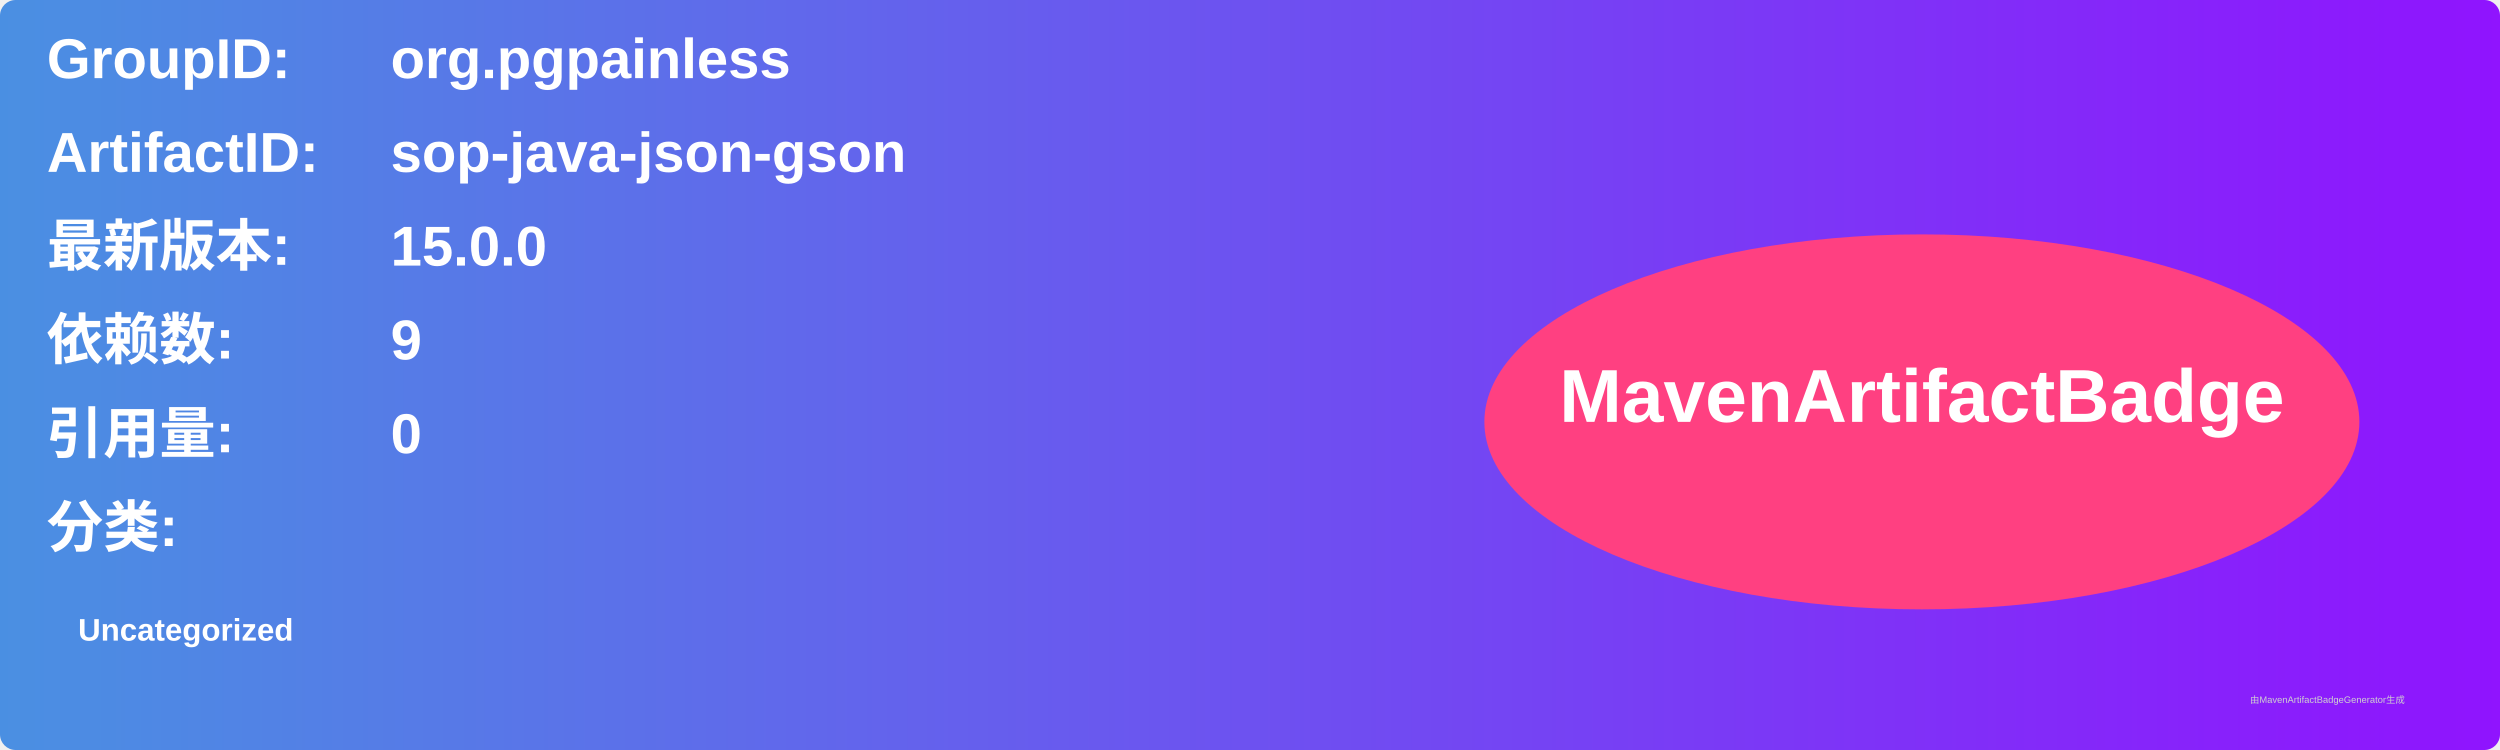
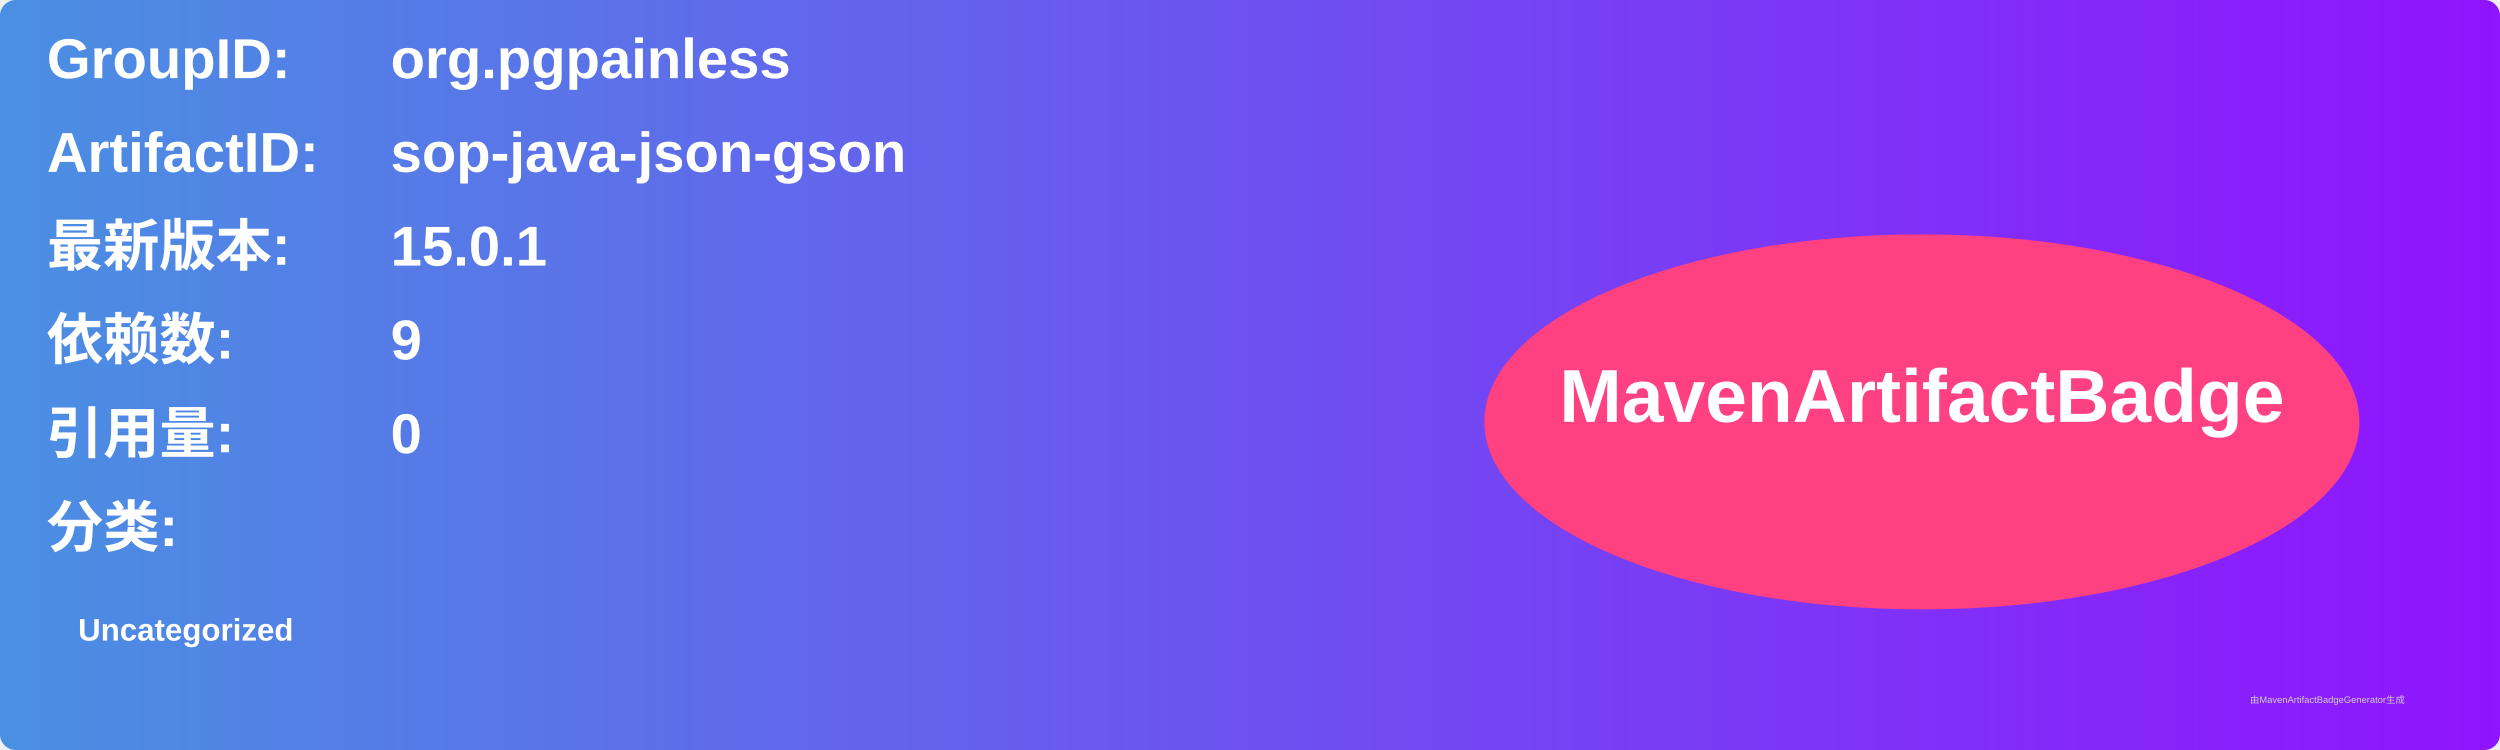
<svg xmlns="http://www.w3.org/2000/svg" width="800" height="240" viewBox="0 0 800 240">
  <linearGradient id="grad" x1="0%" y1="0%" x2="100%" y2="0%">
    <stop offset="0%" stop-color="#4a90e2" />
    <stop offset="100%" stop-color="#9013fe" />
  </linearGradient>
  <rect width="100%" height="100%" rx="5" ry="5" fill="url(#grad)" />
  <g transform="translate(15, 15)">
    <text x="0" y="10" font-family="Arial" font-size="18" fill="white" font-weight="bold" width="260">GroupID:</text>
    <text x="110" y="10" font-family="Arial" font-size="18" fill="white" font-weight="bold" width="460">org.pgpainless</text>
    <text x="0" y="40" font-family="Arial" font-size="18" fill="white" font-weight="bold" width="260">ArtifactID:</text>
    <text x="110" y="40" font-family="Arial" font-size="18" fill="white" font-weight="bold" width="460">sop-java-json-gson</text>
    <text x="0" y="70" font-family="Arial" font-size="18" fill="white" font-weight="bold">最新版本:</text>
    <text x="110" y="70" font-family="Arial" font-size="18" fill="white" font-weight="bold">
-       <tspan font-weight="bold">15.0.0</tspan>
+       <tspan font-weight="bold">15.0.1</tspan>
    </text>
    <text x="0" y="100" font-family="Arial" font-size="18" fill="white" font-weight="bold">依赖数: </text>
    <text x="110" y="100" font-family="Arial" font-size="18" fill="white">
      <tspan font-weight="bold">9</tspan>
    </text>
    <text x="0" y="130" font-family="Arial" font-size="18" fill="white" font-weight="bold">引用量: </text>
    <text x="110" y="130" font-family="Arial" font-size="18" fill="white">
      <tspan font-weight="bold">0</tspan>
    </text>
    <text x="0" y="160" font-family="Arial" font-size="18" fill="white" font-weight="bold">分类:</text>
    <text x="10" y="190" font-family="Arial" font-size="10" fill="white">
      <tspan font-weight="bold">Uncategorized</tspan>
    </text>
    <ellipse cx="600" cy="120" rx="140" ry="60" fill="#ff4081" />
    <text x="600" y="120" text-anchor="middle" font-family="Arial" font-size="24" fill="white" font-weight="bold">MavenArtifactBadge</text>
  </g>
  <text x="720" y="225" font-family="Arial" font-size="3" fill="#d0d0d0">由MavenArtifactBadgeGenerator生成</text>
</svg>
